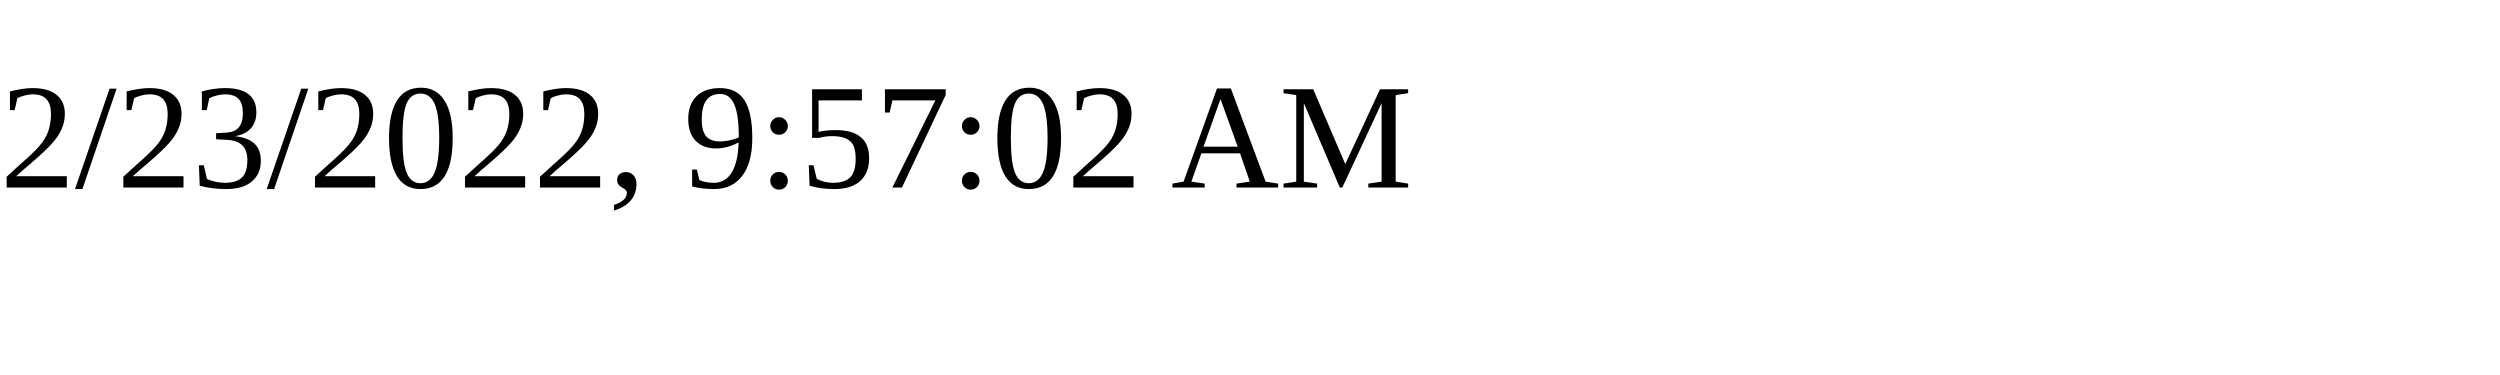
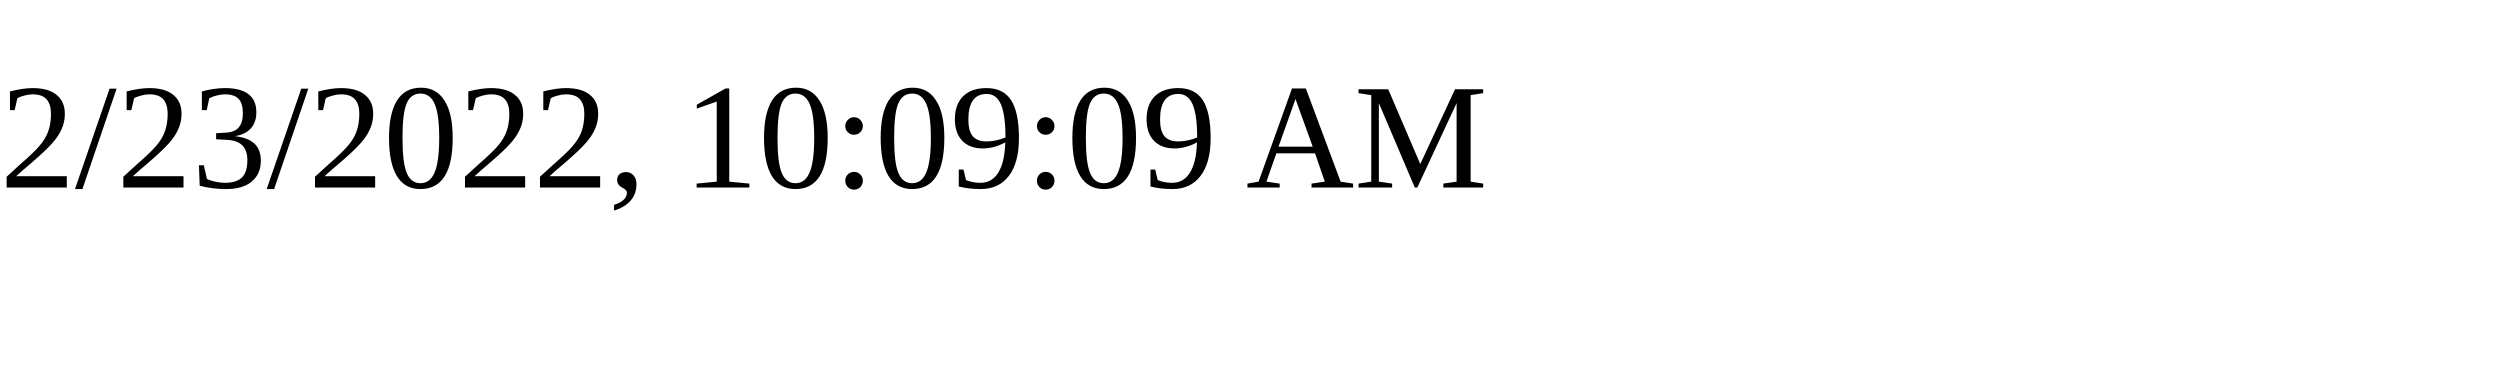
<svg xmlns="http://www.w3.org/2000/svg" height="30" width="200">
-   <text x="0" y="15">2/23/2022, 9:57:02 AM</text>
+   <text x="0" y="15">2/23/2022, 10:09:09 AM</text>
</svg>
